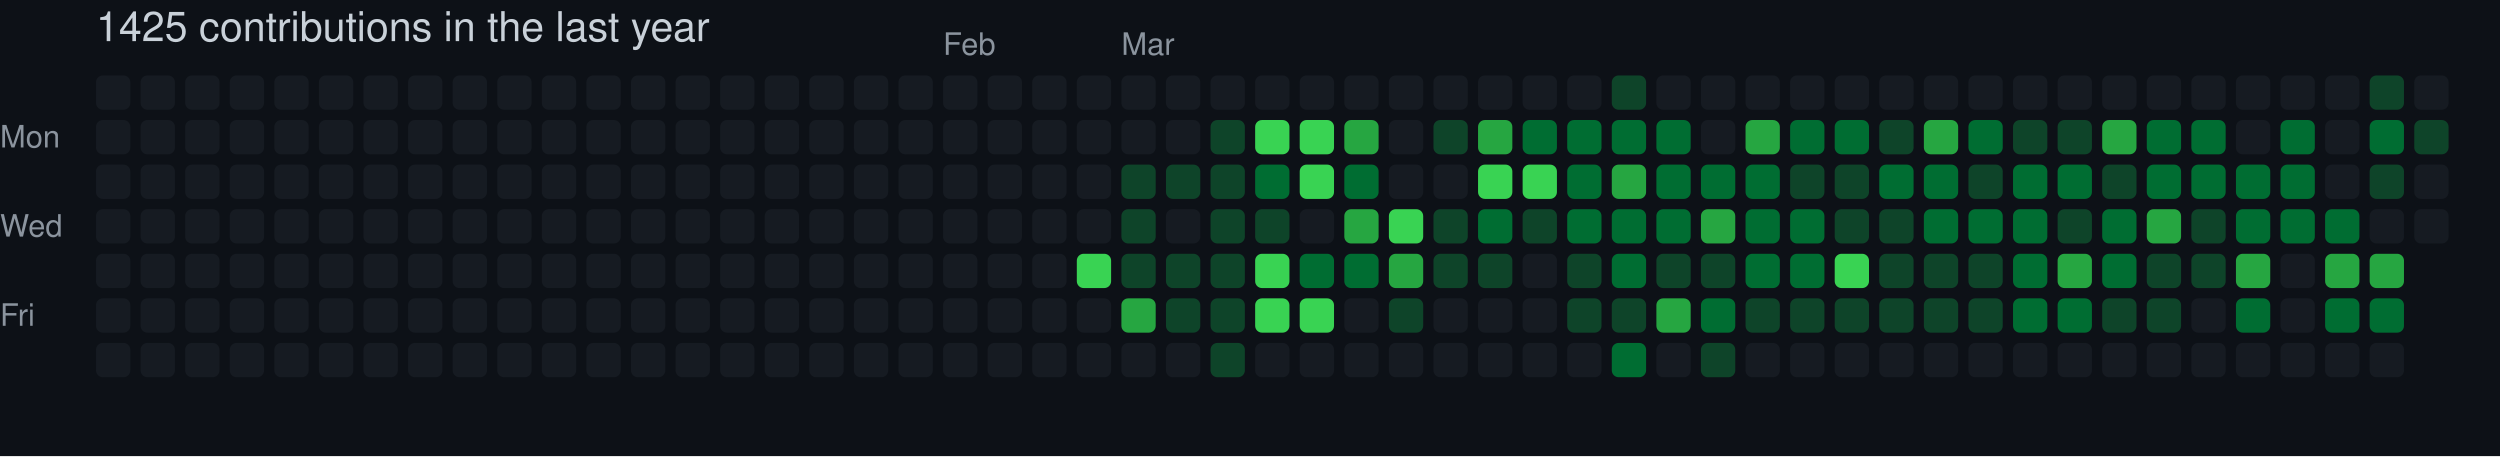
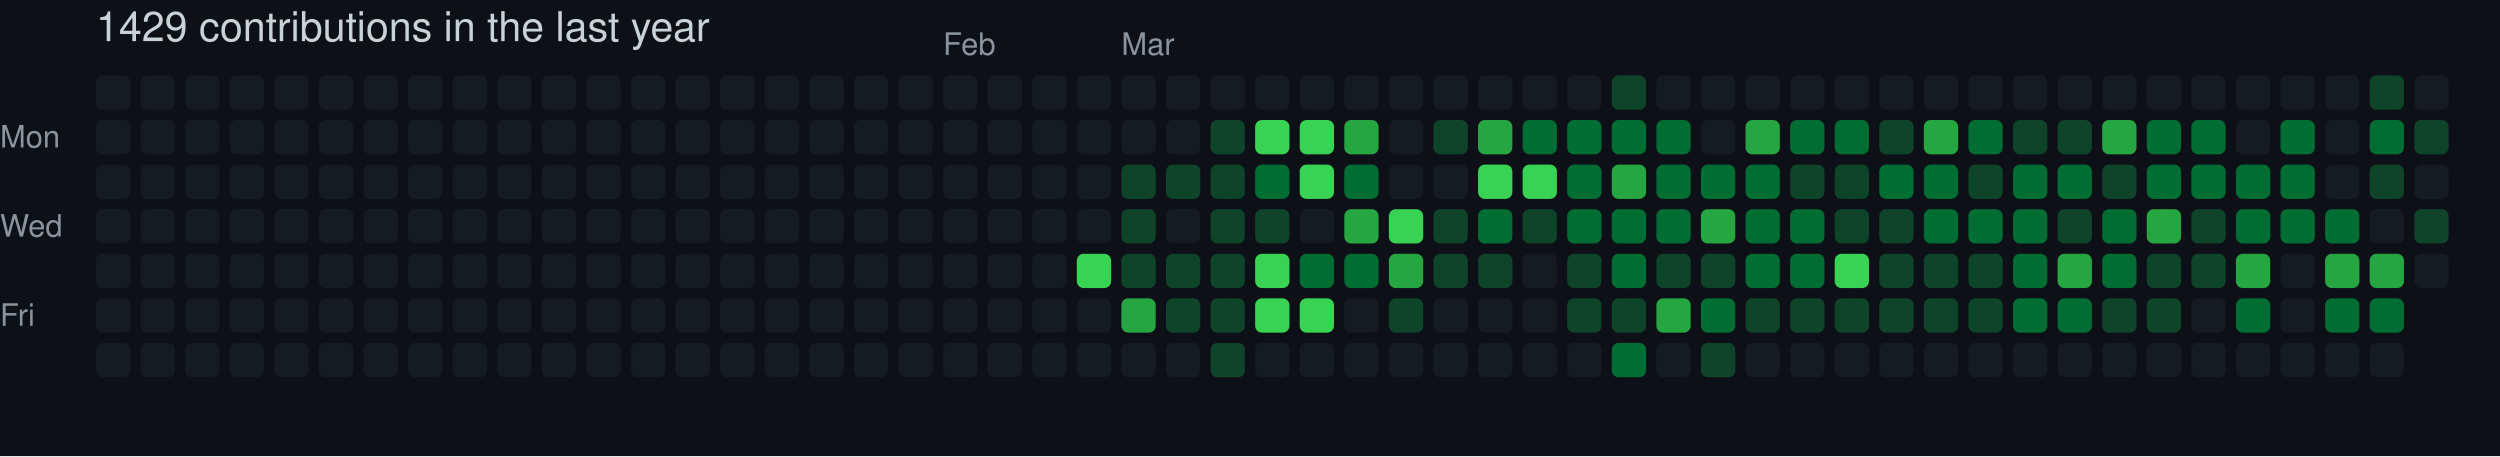
- <svg xmlns="http://www.w3.org/2000/svg" width="729" height="133" viewBox="0 0 729 133" role="img" aria-label="skiliaris made 1425 contributions in the last year">
+ <svg xmlns="http://www.w3.org/2000/svg" width="729" height="133" viewBox="0 0 729 133" role="img" aria-label="skiliaris made 1429 contributions in the last year">
  <rect width="100%" height="100%" fill="#0d1117" />
  <style>
    text {
      font-family: -apple-system, BlinkMacSystemFont, "Segoe UI", Helvetica, Arial, sans-serif;
      font-size: 9px;
      fill: #8b949e;
    }
    .count {
      font-size: 12px;
      fill: #c9d1d9;
    }
  </style>
-   <text x="28" y="12" class="count">1425 contributions in the last year</text>
+   <text x="28" y="12" class="count">1429 contributions in the last year</text>
  <text x="275" y="16">Feb</text>
  <text x="327" y="16">Mar</text>
  <text x="0" y="43">Mon</text>
  <text x="0" y="69">Wed</text>
  <text x="0" y="95">Fri</text>
  <rect x="28" y="22" width="10" height="10" rx="2" ry="2" fill="#161b22">
        </rect>
  <rect x="28" y="35" width="10" height="10" rx="2" ry="2" fill="#161b22">
        </rect>
  <rect x="28" y="48" width="10" height="10" rx="2" ry="2" fill="#161b22">
        </rect>
  <rect x="28" y="61" width="10" height="10" rx="2" ry="2" fill="#161b22">
        </rect>
  <rect x="28" y="74" width="10" height="10" rx="2" ry="2" fill="#161b22">
        </rect>
  <rect x="28" y="87" width="10" height="10" rx="2" ry="2" fill="#161b22">
        </rect>
  <rect x="28" y="100" width="10" height="10" rx="2" ry="2" fill="#161b22">
        </rect>
  <rect x="41" y="22" width="10" height="10" rx="2" ry="2" fill="#161b22">
        </rect>
  <rect x="41" y="35" width="10" height="10" rx="2" ry="2" fill="#161b22">
        </rect>
  <rect x="41" y="48" width="10" height="10" rx="2" ry="2" fill="#161b22">
        </rect>
  <rect x="41" y="61" width="10" height="10" rx="2" ry="2" fill="#161b22">
        </rect>
  <rect x="41" y="74" width="10" height="10" rx="2" ry="2" fill="#161b22">
        </rect>
  <rect x="41" y="87" width="10" height="10" rx="2" ry="2" fill="#161b22">
        </rect>
  <rect x="41" y="100" width="10" height="10" rx="2" ry="2" fill="#161b22">
        </rect>
  <rect x="54" y="22" width="10" height="10" rx="2" ry="2" fill="#161b22">
        </rect>
  <rect x="54" y="35" width="10" height="10" rx="2" ry="2" fill="#161b22">
        </rect>
  <rect x="54" y="48" width="10" height="10" rx="2" ry="2" fill="#161b22">
        </rect>
  <rect x="54" y="61" width="10" height="10" rx="2" ry="2" fill="#161b22">
        </rect>
  <rect x="54" y="74" width="10" height="10" rx="2" ry="2" fill="#161b22">
        </rect>
  <rect x="54" y="87" width="10" height="10" rx="2" ry="2" fill="#161b22">
        </rect>
  <rect x="54" y="100" width="10" height="10" rx="2" ry="2" fill="#161b22">
        </rect>
  <rect x="67" y="22" width="10" height="10" rx="2" ry="2" fill="#161b22">
        </rect>
  <rect x="67" y="35" width="10" height="10" rx="2" ry="2" fill="#161b22">
        </rect>
  <rect x="67" y="48" width="10" height="10" rx="2" ry="2" fill="#161b22">
        </rect>
  <rect x="67" y="61" width="10" height="10" rx="2" ry="2" fill="#161b22">
        </rect>
  <rect x="67" y="74" width="10" height="10" rx="2" ry="2" fill="#161b22">
        </rect>
  <rect x="67" y="87" width="10" height="10" rx="2" ry="2" fill="#161b22">
        </rect>
  <rect x="67" y="100" width="10" height="10" rx="2" ry="2" fill="#161b22">
        </rect>
  <rect x="80" y="22" width="10" height="10" rx="2" ry="2" fill="#161b22">
        </rect>
  <rect x="80" y="35" width="10" height="10" rx="2" ry="2" fill="#161b22">
        </rect>
  <rect x="80" y="48" width="10" height="10" rx="2" ry="2" fill="#161b22">
        </rect>
  <rect x="80" y="61" width="10" height="10" rx="2" ry="2" fill="#161b22">
        </rect>
  <rect x="80" y="74" width="10" height="10" rx="2" ry="2" fill="#161b22">
        </rect>
  <rect x="80" y="87" width="10" height="10" rx="2" ry="2" fill="#161b22">
        </rect>
  <rect x="80" y="100" width="10" height="10" rx="2" ry="2" fill="#161b22">
        </rect>
  <rect x="93" y="22" width="10" height="10" rx="2" ry="2" fill="#161b22">
        </rect>
  <rect x="93" y="35" width="10" height="10" rx="2" ry="2" fill="#161b22">
        </rect>
  <rect x="93" y="48" width="10" height="10" rx="2" ry="2" fill="#161b22">
        </rect>
  <rect x="93" y="61" width="10" height="10" rx="2" ry="2" fill="#161b22">
        </rect>
  <rect x="93" y="74" width="10" height="10" rx="2" ry="2" fill="#161b22">
        </rect>
  <rect x="93" y="87" width="10" height="10" rx="2" ry="2" fill="#161b22">
        </rect>
  <rect x="93" y="100" width="10" height="10" rx="2" ry="2" fill="#161b22">
        </rect>
  <rect x="106" y="22" width="10" height="10" rx="2" ry="2" fill="#161b22">
        </rect>
  <rect x="106" y="35" width="10" height="10" rx="2" ry="2" fill="#161b22">
        </rect>
  <rect x="106" y="48" width="10" height="10" rx="2" ry="2" fill="#161b22">
        </rect>
  <rect x="106" y="61" width="10" height="10" rx="2" ry="2" fill="#161b22">
        </rect>
  <rect x="106" y="74" width="10" height="10" rx="2" ry="2" fill="#161b22">
        </rect>
  <rect x="106" y="87" width="10" height="10" rx="2" ry="2" fill="#161b22">
        </rect>
  <rect x="106" y="100" width="10" height="10" rx="2" ry="2" fill="#161b22">
        </rect>
  <rect x="119" y="22" width="10" height="10" rx="2" ry="2" fill="#161b22">
        </rect>
  <rect x="119" y="35" width="10" height="10" rx="2" ry="2" fill="#161b22">
        </rect>
  <rect x="119" y="48" width="10" height="10" rx="2" ry="2" fill="#161b22">
        </rect>
  <rect x="119" y="61" width="10" height="10" rx="2" ry="2" fill="#161b22">
        </rect>
  <rect x="119" y="74" width="10" height="10" rx="2" ry="2" fill="#161b22">
        </rect>
  <rect x="119" y="87" width="10" height="10" rx="2" ry="2" fill="#161b22">
        </rect>
  <rect x="119" y="100" width="10" height="10" rx="2" ry="2" fill="#161b22">
        </rect>
  <rect x="132" y="22" width="10" height="10" rx="2" ry="2" fill="#161b22">
        </rect>
  <rect x="132" y="35" width="10" height="10" rx="2" ry="2" fill="#161b22">
        </rect>
  <rect x="132" y="48" width="10" height="10" rx="2" ry="2" fill="#161b22">
        </rect>
  <rect x="132" y="61" width="10" height="10" rx="2" ry="2" fill="#161b22">
        </rect>
  <rect x="132" y="74" width="10" height="10" rx="2" ry="2" fill="#161b22">
        </rect>
  <rect x="132" y="87" width="10" height="10" rx="2" ry="2" fill="#161b22">
        </rect>
  <rect x="132" y="100" width="10" height="10" rx="2" ry="2" fill="#161b22">
        </rect>
  <rect x="145" y="22" width="10" height="10" rx="2" ry="2" fill="#161b22">
        </rect>
  <rect x="145" y="35" width="10" height="10" rx="2" ry="2" fill="#161b22">
        </rect>
  <rect x="145" y="48" width="10" height="10" rx="2" ry="2" fill="#161b22">
        </rect>
  <rect x="145" y="61" width="10" height="10" rx="2" ry="2" fill="#161b22">
        </rect>
  <rect x="145" y="74" width="10" height="10" rx="2" ry="2" fill="#161b22">
        </rect>
  <rect x="145" y="87" width="10" height="10" rx="2" ry="2" fill="#161b22">
        </rect>
  <rect x="145" y="100" width="10" height="10" rx="2" ry="2" fill="#161b22">
        </rect>
  <rect x="158" y="22" width="10" height="10" rx="2" ry="2" fill="#161b22">
        </rect>
  <rect x="158" y="35" width="10" height="10" rx="2" ry="2" fill="#161b22">
        </rect>
  <rect x="158" y="48" width="10" height="10" rx="2" ry="2" fill="#161b22">
        </rect>
  <rect x="158" y="61" width="10" height="10" rx="2" ry="2" fill="#161b22">
        </rect>
  <rect x="158" y="74" width="10" height="10" rx="2" ry="2" fill="#161b22">
        </rect>
  <rect x="158" y="87" width="10" height="10" rx="2" ry="2" fill="#161b22">
        </rect>
  <rect x="158" y="100" width="10" height="10" rx="2" ry="2" fill="#161b22">
        </rect>
  <rect x="171" y="22" width="10" height="10" rx="2" ry="2" fill="#161b22">
        </rect>
  <rect x="171" y="35" width="10" height="10" rx="2" ry="2" fill="#161b22">
        </rect>
  <rect x="171" y="48" width="10" height="10" rx="2" ry="2" fill="#161b22">
        </rect>
  <rect x="171" y="61" width="10" height="10" rx="2" ry="2" fill="#161b22">
        </rect>
  <rect x="171" y="74" width="10" height="10" rx="2" ry="2" fill="#161b22">
        </rect>
  <rect x="171" y="87" width="10" height="10" rx="2" ry="2" fill="#161b22">
        </rect>
  <rect x="171" y="100" width="10" height="10" rx="2" ry="2" fill="#161b22">
        </rect>
  <rect x="184" y="22" width="10" height="10" rx="2" ry="2" fill="#161b22">
        </rect>
  <rect x="184" y="35" width="10" height="10" rx="2" ry="2" fill="#161b22">
        </rect>
  <rect x="184" y="48" width="10" height="10" rx="2" ry="2" fill="#161b22">
        </rect>
  <rect x="184" y="61" width="10" height="10" rx="2" ry="2" fill="#161b22">
        </rect>
  <rect x="184" y="74" width="10" height="10" rx="2" ry="2" fill="#161b22">
        </rect>
  <rect x="184" y="87" width="10" height="10" rx="2" ry="2" fill="#161b22">
        </rect>
  <rect x="184" y="100" width="10" height="10" rx="2" ry="2" fill="#161b22">
        </rect>
  <rect x="197" y="22" width="10" height="10" rx="2" ry="2" fill="#161b22">
        </rect>
  <rect x="197" y="35" width="10" height="10" rx="2" ry="2" fill="#161b22">
        </rect>
  <rect x="197" y="48" width="10" height="10" rx="2" ry="2" fill="#161b22">
        </rect>
  <rect x="197" y="61" width="10" height="10" rx="2" ry="2" fill="#161b22">
        </rect>
  <rect x="197" y="74" width="10" height="10" rx="2" ry="2" fill="#161b22">
        </rect>
  <rect x="197" y="87" width="10" height="10" rx="2" ry="2" fill="#161b22">
        </rect>
  <rect x="197" y="100" width="10" height="10" rx="2" ry="2" fill="#161b22">
        </rect>
  <rect x="210" y="22" width="10" height="10" rx="2" ry="2" fill="#161b22">
        </rect>
  <rect x="210" y="35" width="10" height="10" rx="2" ry="2" fill="#161b22">
        </rect>
  <rect x="210" y="48" width="10" height="10" rx="2" ry="2" fill="#161b22">
        </rect>
  <rect x="210" y="61" width="10" height="10" rx="2" ry="2" fill="#161b22">
        </rect>
  <rect x="210" y="74" width="10" height="10" rx="2" ry="2" fill="#161b22">
        </rect>
  <rect x="210" y="87" width="10" height="10" rx="2" ry="2" fill="#161b22">
        </rect>
  <rect x="210" y="100" width="10" height="10" rx="2" ry="2" fill="#161b22">
        </rect>
  <rect x="223" y="22" width="10" height="10" rx="2" ry="2" fill="#161b22">
        </rect>
  <rect x="223" y="35" width="10" height="10" rx="2" ry="2" fill="#161b22">
        </rect>
  <rect x="223" y="48" width="10" height="10" rx="2" ry="2" fill="#161b22">
        </rect>
  <rect x="223" y="61" width="10" height="10" rx="2" ry="2" fill="#161b22">
        </rect>
  <rect x="223" y="74" width="10" height="10" rx="2" ry="2" fill="#161b22">
        </rect>
  <rect x="223" y="87" width="10" height="10" rx="2" ry="2" fill="#161b22">
        </rect>
  <rect x="223" y="100" width="10" height="10" rx="2" ry="2" fill="#161b22">
        </rect>
  <rect x="236" y="22" width="10" height="10" rx="2" ry="2" fill="#161b22">
        </rect>
  <rect x="236" y="35" width="10" height="10" rx="2" ry="2" fill="#161b22">
        </rect>
  <rect x="236" y="48" width="10" height="10" rx="2" ry="2" fill="#161b22">
        </rect>
  <rect x="236" y="61" width="10" height="10" rx="2" ry="2" fill="#161b22">
        </rect>
  <rect x="236" y="74" width="10" height="10" rx="2" ry="2" fill="#161b22">
        </rect>
  <rect x="236" y="87" width="10" height="10" rx="2" ry="2" fill="#161b22">
        </rect>
  <rect x="236" y="100" width="10" height="10" rx="2" ry="2" fill="#161b22">
        </rect>
  <rect x="249" y="22" width="10" height="10" rx="2" ry="2" fill="#161b22">
        </rect>
  <rect x="249" y="35" width="10" height="10" rx="2" ry="2" fill="#161b22">
        </rect>
  <rect x="249" y="48" width="10" height="10" rx="2" ry="2" fill="#161b22">
        </rect>
  <rect x="249" y="61" width="10" height="10" rx="2" ry="2" fill="#161b22">
        </rect>
  <rect x="249" y="74" width="10" height="10" rx="2" ry="2" fill="#161b22">
        </rect>
  <rect x="249" y="87" width="10" height="10" rx="2" ry="2" fill="#161b22">
        </rect>
  <rect x="249" y="100" width="10" height="10" rx="2" ry="2" fill="#161b22">
        </rect>
  <rect x="262" y="22" width="10" height="10" rx="2" ry="2" fill="#161b22">
        </rect>
  <rect x="262" y="35" width="10" height="10" rx="2" ry="2" fill="#161b22">
        </rect>
  <rect x="262" y="48" width="10" height="10" rx="2" ry="2" fill="#161b22">
        </rect>
  <rect x="262" y="61" width="10" height="10" rx="2" ry="2" fill="#161b22">
        </rect>
  <rect x="262" y="74" width="10" height="10" rx="2" ry="2" fill="#161b22">
        </rect>
  <rect x="262" y="87" width="10" height="10" rx="2" ry="2" fill="#161b22">
        </rect>
  <rect x="262" y="100" width="10" height="10" rx="2" ry="2" fill="#161b22">
        </rect>
  <rect x="275" y="22" width="10" height="10" rx="2" ry="2" fill="#161b22">
        </rect>
  <rect x="275" y="35" width="10" height="10" rx="2" ry="2" fill="#161b22">
        </rect>
  <rect x="275" y="48" width="10" height="10" rx="2" ry="2" fill="#161b22">
        </rect>
  <rect x="275" y="61" width="10" height="10" rx="2" ry="2" fill="#161b22">
        </rect>
  <rect x="275" y="74" width="10" height="10" rx="2" ry="2" fill="#161b22">
        </rect>
  <rect x="275" y="87" width="10" height="10" rx="2" ry="2" fill="#161b22">
        </rect>
  <rect x="275" y="100" width="10" height="10" rx="2" ry="2" fill="#161b22">
        </rect>
  <rect x="288" y="22" width="10" height="10" rx="2" ry="2" fill="#161b22">
        </rect>
  <rect x="288" y="35" width="10" height="10" rx="2" ry="2" fill="#161b22">
        </rect>
  <rect x="288" y="48" width="10" height="10" rx="2" ry="2" fill="#161b22">
        </rect>
  <rect x="288" y="61" width="10" height="10" rx="2" ry="2" fill="#161b22">
        </rect>
  <rect x="288" y="74" width="10" height="10" rx="2" ry="2" fill="#161b22">
        </rect>
  <rect x="288" y="87" width="10" height="10" rx="2" ry="2" fill="#161b22">
        </rect>
  <rect x="288" y="100" width="10" height="10" rx="2" ry="2" fill="#161b22">
        </rect>
  <rect x="301" y="22" width="10" height="10" rx="2" ry="2" fill="#161b22">
        </rect>
  <rect x="301" y="35" width="10" height="10" rx="2" ry="2" fill="#161b22">
        </rect>
  <rect x="301" y="48" width="10" height="10" rx="2" ry="2" fill="#161b22">
        </rect>
  <rect x="301" y="61" width="10" height="10" rx="2" ry="2" fill="#161b22">
        </rect>
  <rect x="301" y="74" width="10" height="10" rx="2" ry="2" fill="#161b22">
        </rect>
  <rect x="301" y="87" width="10" height="10" rx="2" ry="2" fill="#161b22">
        </rect>
  <rect x="301" y="100" width="10" height="10" rx="2" ry="2" fill="#161b22">
        </rect>
  <rect x="314" y="22" width="10" height="10" rx="2" ry="2" fill="#161b22">
        </rect>
  <rect x="314" y="35" width="10" height="10" rx="2" ry="2" fill="#161b22">
        </rect>
  <rect x="314" y="48" width="10" height="10" rx="2" ry="2" fill="#161b22">
        </rect>
  <rect x="314" y="61" width="10" height="10" rx="2" ry="2" fill="#161b22">
        </rect>
  <rect x="314" y="74" width="10" height="10" rx="2" ry="2" fill="#39d353">
        </rect>
  <rect x="314" y="87" width="10" height="10" rx="2" ry="2" fill="#161b22">
        </rect>
  <rect x="314" y="100" width="10" height="10" rx="2" ry="2" fill="#161b22">
        </rect>
  <rect x="327" y="22" width="10" height="10" rx="2" ry="2" fill="#161b22">
        </rect>
  <rect x="327" y="35" width="10" height="10" rx="2" ry="2" fill="#161b22">
        </rect>
  <rect x="327" y="48" width="10" height="10" rx="2" ry="2" fill="#0e4429">
        </rect>
  <rect x="327" y="61" width="10" height="10" rx="2" ry="2" fill="#0e4429">
        </rect>
  <rect x="327" y="74" width="10" height="10" rx="2" ry="2" fill="#0e4429">
        </rect>
  <rect x="327" y="87" width="10" height="10" rx="2" ry="2" fill="#26a641">
        </rect>
  <rect x="327" y="100" width="10" height="10" rx="2" ry="2" fill="#161b22">
        </rect>
  <rect x="340" y="22" width="10" height="10" rx="2" ry="2" fill="#161b22">
        </rect>
  <rect x="340" y="35" width="10" height="10" rx="2" ry="2" fill="#161b22">
        </rect>
  <rect x="340" y="48" width="10" height="10" rx="2" ry="2" fill="#0e4429">
        </rect>
  <rect x="340" y="61" width="10" height="10" rx="2" ry="2" fill="#161b22">
        </rect>
  <rect x="340" y="74" width="10" height="10" rx="2" ry="2" fill="#0e4429">
        </rect>
  <rect x="340" y="87" width="10" height="10" rx="2" ry="2" fill="#0e4429">
        </rect>
  <rect x="340" y="100" width="10" height="10" rx="2" ry="2" fill="#161b22">
        </rect>
  <rect x="353" y="22" width="10" height="10" rx="2" ry="2" fill="#161b22">
        </rect>
  <rect x="353" y="35" width="10" height="10" rx="2" ry="2" fill="#0e4429">
        </rect>
  <rect x="353" y="48" width="10" height="10" rx="2" ry="2" fill="#0e4429">
        </rect>
  <rect x="353" y="61" width="10" height="10" rx="2" ry="2" fill="#0e4429">
        </rect>
  <rect x="353" y="74" width="10" height="10" rx="2" ry="2" fill="#0e4429">
        </rect>
  <rect x="353" y="87" width="10" height="10" rx="2" ry="2" fill="#0e4429">
        </rect>
  <rect x="353" y="100" width="10" height="10" rx="2" ry="2" fill="#0e4429">
        </rect>
  <rect x="366" y="22" width="10" height="10" rx="2" ry="2" fill="#161b22">
        </rect>
  <rect x="366" y="35" width="10" height="10" rx="2" ry="2" fill="#39d353">
        </rect>
  <rect x="366" y="48" width="10" height="10" rx="2" ry="2" fill="#006d32">
        </rect>
  <rect x="366" y="61" width="10" height="10" rx="2" ry="2" fill="#0e4429">
        </rect>
  <rect x="366" y="74" width="10" height="10" rx="2" ry="2" fill="#39d353">
        </rect>
  <rect x="366" y="87" width="10" height="10" rx="2" ry="2" fill="#39d353">
        </rect>
  <rect x="366" y="100" width="10" height="10" rx="2" ry="2" fill="#161b22">
        </rect>
  <rect x="379" y="22" width="10" height="10" rx="2" ry="2" fill="#161b22">
        </rect>
  <rect x="379" y="35" width="10" height="10" rx="2" ry="2" fill="#39d353">
        </rect>
  <rect x="379" y="48" width="10" height="10" rx="2" ry="2" fill="#39d353">
        </rect>
  <rect x="379" y="61" width="10" height="10" rx="2" ry="2" fill="#161b22">
        </rect>
  <rect x="379" y="74" width="10" height="10" rx="2" ry="2" fill="#006d32">
        </rect>
  <rect x="379" y="87" width="10" height="10" rx="2" ry="2" fill="#39d353">
        </rect>
  <rect x="379" y="100" width="10" height="10" rx="2" ry="2" fill="#161b22">
        </rect>
  <rect x="392" y="22" width="10" height="10" rx="2" ry="2" fill="#161b22">
        </rect>
  <rect x="392" y="35" width="10" height="10" rx="2" ry="2" fill="#26a641">
        </rect>
  <rect x="392" y="48" width="10" height="10" rx="2" ry="2" fill="#006d32">
        </rect>
  <rect x="392" y="61" width="10" height="10" rx="2" ry="2" fill="#26a641">
        </rect>
  <rect x="392" y="74" width="10" height="10" rx="2" ry="2" fill="#006d32">
        </rect>
  <rect x="392" y="87" width="10" height="10" rx="2" ry="2" fill="#161b22">
        </rect>
  <rect x="392" y="100" width="10" height="10" rx="2" ry="2" fill="#161b22">
        </rect>
  <rect x="405" y="22" width="10" height="10" rx="2" ry="2" fill="#161b22">
        </rect>
  <rect x="405" y="35" width="10" height="10" rx="2" ry="2" fill="#161b22">
        </rect>
  <rect x="405" y="48" width="10" height="10" rx="2" ry="2" fill="#161b22">
        </rect>
  <rect x="405" y="61" width="10" height="10" rx="2" ry="2" fill="#39d353">
        </rect>
  <rect x="405" y="74" width="10" height="10" rx="2" ry="2" fill="#26a641">
        </rect>
  <rect x="405" y="87" width="10" height="10" rx="2" ry="2" fill="#0e4429">
        </rect>
  <rect x="405" y="100" width="10" height="10" rx="2" ry="2" fill="#161b22">
        </rect>
  <rect x="418" y="22" width="10" height="10" rx="2" ry="2" fill="#161b22">
        </rect>
  <rect x="418" y="35" width="10" height="10" rx="2" ry="2" fill="#0e4429">
        </rect>
  <rect x="418" y="48" width="10" height="10" rx="2" ry="2" fill="#161b22">
        </rect>
  <rect x="418" y="61" width="10" height="10" rx="2" ry="2" fill="#0e4429">
        </rect>
  <rect x="418" y="74" width="10" height="10" rx="2" ry="2" fill="#0e4429">
        </rect>
  <rect x="418" y="87" width="10" height="10" rx="2" ry="2" fill="#161b22">
        </rect>
  <rect x="418" y="100" width="10" height="10" rx="2" ry="2" fill="#161b22">
        </rect>
  <rect x="431" y="22" width="10" height="10" rx="2" ry="2" fill="#161b22">
        </rect>
  <rect x="431" y="35" width="10" height="10" rx="2" ry="2" fill="#26a641">
        </rect>
  <rect x="431" y="48" width="10" height="10" rx="2" ry="2" fill="#39d353">
        </rect>
  <rect x="431" y="61" width="10" height="10" rx="2" ry="2" fill="#006d32">
        </rect>
  <rect x="431" y="74" width="10" height="10" rx="2" ry="2" fill="#0e4429">
        </rect>
  <rect x="431" y="87" width="10" height="10" rx="2" ry="2" fill="#161b22">
        </rect>
  <rect x="431" y="100" width="10" height="10" rx="2" ry="2" fill="#161b22">
        </rect>
  <rect x="444" y="22" width="10" height="10" rx="2" ry="2" fill="#161b22">
        </rect>
  <rect x="444" y="35" width="10" height="10" rx="2" ry="2" fill="#006d32">
        </rect>
  <rect x="444" y="48" width="10" height="10" rx="2" ry="2" fill="#39d353">
        </rect>
  <rect x="444" y="61" width="10" height="10" rx="2" ry="2" fill="#0e4429">
        </rect>
  <rect x="444" y="74" width="10" height="10" rx="2" ry="2" fill="#161b22">
        </rect>
  <rect x="444" y="87" width="10" height="10" rx="2" ry="2" fill="#161b22">
        </rect>
  <rect x="444" y="100" width="10" height="10" rx="2" ry="2" fill="#161b22">
        </rect>
  <rect x="457" y="22" width="10" height="10" rx="2" ry="2" fill="#161b22">
        </rect>
  <rect x="457" y="35" width="10" height="10" rx="2" ry="2" fill="#006d32">
        </rect>
  <rect x="457" y="48" width="10" height="10" rx="2" ry="2" fill="#006d32">
        </rect>
  <rect x="457" y="61" width="10" height="10" rx="2" ry="2" fill="#006d32">
        </rect>
  <rect x="457" y="74" width="10" height="10" rx="2" ry="2" fill="#0e4429">
        </rect>
  <rect x="457" y="87" width="10" height="10" rx="2" ry="2" fill="#0e4429">
        </rect>
  <rect x="457" y="100" width="10" height="10" rx="2" ry="2" fill="#161b22">
        </rect>
  <rect x="470" y="22" width="10" height="10" rx="2" ry="2" fill="#0e4429">
        </rect>
  <rect x="470" y="35" width="10" height="10" rx="2" ry="2" fill="#006d32">
        </rect>
  <rect x="470" y="48" width="10" height="10" rx="2" ry="2" fill="#26a641">
        </rect>
  <rect x="470" y="61" width="10" height="10" rx="2" ry="2" fill="#006d32">
        </rect>
  <rect x="470" y="74" width="10" height="10" rx="2" ry="2" fill="#006d32">
        </rect>
  <rect x="470" y="87" width="10" height="10" rx="2" ry="2" fill="#0e4429">
        </rect>
  <rect x="470" y="100" width="10" height="10" rx="2" ry="2" fill="#006d32">
        </rect>
  <rect x="483" y="22" width="10" height="10" rx="2" ry="2" fill="#161b22">
        </rect>
  <rect x="483" y="35" width="10" height="10" rx="2" ry="2" fill="#006d32">
        </rect>
  <rect x="483" y="48" width="10" height="10" rx="2" ry="2" fill="#006d32">
        </rect>
  <rect x="483" y="61" width="10" height="10" rx="2" ry="2" fill="#006d32">
        </rect>
  <rect x="483" y="74" width="10" height="10" rx="2" ry="2" fill="#0e4429">
        </rect>
  <rect x="483" y="87" width="10" height="10" rx="2" ry="2" fill="#26a641">
        </rect>
  <rect x="483" y="100" width="10" height="10" rx="2" ry="2" fill="#161b22">
        </rect>
  <rect x="496" y="22" width="10" height="10" rx="2" ry="2" fill="#161b22">
        </rect>
  <rect x="496" y="35" width="10" height="10" rx="2" ry="2" fill="#161b22">
        </rect>
  <rect x="496" y="48" width="10" height="10" rx="2" ry="2" fill="#006d32">
        </rect>
  <rect x="496" y="61" width="10" height="10" rx="2" ry="2" fill="#26a641">
        </rect>
  <rect x="496" y="74" width="10" height="10" rx="2" ry="2" fill="#0e4429">
        </rect>
  <rect x="496" y="87" width="10" height="10" rx="2" ry="2" fill="#006d32">
        </rect>
  <rect x="496" y="100" width="10" height="10" rx="2" ry="2" fill="#0e4429">
        </rect>
  <rect x="509" y="22" width="10" height="10" rx="2" ry="2" fill="#161b22">
        </rect>
  <rect x="509" y="35" width="10" height="10" rx="2" ry="2" fill="#26a641">
        </rect>
  <rect x="509" y="48" width="10" height="10" rx="2" ry="2" fill="#006d32">
        </rect>
  <rect x="509" y="61" width="10" height="10" rx="2" ry="2" fill="#006d32">
        </rect>
  <rect x="509" y="74" width="10" height="10" rx="2" ry="2" fill="#006d32">
        </rect>
  <rect x="509" y="87" width="10" height="10" rx="2" ry="2" fill="#0e4429">
        </rect>
  <rect x="509" y="100" width="10" height="10" rx="2" ry="2" fill="#161b22">
        </rect>
  <rect x="522" y="22" width="10" height="10" rx="2" ry="2" fill="#161b22">
        </rect>
  <rect x="522" y="35" width="10" height="10" rx="2" ry="2" fill="#006d32">
        </rect>
  <rect x="522" y="48" width="10" height="10" rx="2" ry="2" fill="#0e4429">
        </rect>
  <rect x="522" y="61" width="10" height="10" rx="2" ry="2" fill="#006d32">
        </rect>
  <rect x="522" y="74" width="10" height="10" rx="2" ry="2" fill="#006d32">
        </rect>
  <rect x="522" y="87" width="10" height="10" rx="2" ry="2" fill="#0e4429">
        </rect>
  <rect x="522" y="100" width="10" height="10" rx="2" ry="2" fill="#161b22">
        </rect>
  <rect x="535" y="22" width="10" height="10" rx="2" ry="2" fill="#161b22">
        </rect>
  <rect x="535" y="35" width="10" height="10" rx="2" ry="2" fill="#006d32">
        </rect>
  <rect x="535" y="48" width="10" height="10" rx="2" ry="2" fill="#0e4429">
        </rect>
  <rect x="535" y="61" width="10" height="10" rx="2" ry="2" fill="#0e4429">
        </rect>
  <rect x="535" y="74" width="10" height="10" rx="2" ry="2" fill="#39d353">
        </rect>
  <rect x="535" y="87" width="10" height="10" rx="2" ry="2" fill="#0e4429">
        </rect>
  <rect x="535" y="100" width="10" height="10" rx="2" ry="2" fill="#161b22">
        </rect>
  <rect x="548" y="22" width="10" height="10" rx="2" ry="2" fill="#161b22">
        </rect>
  <rect x="548" y="35" width="10" height="10" rx="2" ry="2" fill="#0e4429">
        </rect>
  <rect x="548" y="48" width="10" height="10" rx="2" ry="2" fill="#006d32">
        </rect>
  <rect x="548" y="61" width="10" height="10" rx="2" ry="2" fill="#0e4429">
        </rect>
  <rect x="548" y="74" width="10" height="10" rx="2" ry="2" fill="#0e4429">
        </rect>
  <rect x="548" y="87" width="10" height="10" rx="2" ry="2" fill="#0e4429">
        </rect>
  <rect x="548" y="100" width="10" height="10" rx="2" ry="2" fill="#161b22">
        </rect>
  <rect x="561" y="22" width="10" height="10" rx="2" ry="2" fill="#161b22">
        </rect>
  <rect x="561" y="35" width="10" height="10" rx="2" ry="2" fill="#26a641">
        </rect>
  <rect x="561" y="48" width="10" height="10" rx="2" ry="2" fill="#006d32">
        </rect>
  <rect x="561" y="61" width="10" height="10" rx="2" ry="2" fill="#006d32">
        </rect>
  <rect x="561" y="74" width="10" height="10" rx="2" ry="2" fill="#0e4429">
        </rect>
  <rect x="561" y="87" width="10" height="10" rx="2" ry="2" fill="#0e4429">
        </rect>
  <rect x="561" y="100" width="10" height="10" rx="2" ry="2" fill="#161b22">
        </rect>
  <rect x="574" y="22" width="10" height="10" rx="2" ry="2" fill="#161b22">
        </rect>
  <rect x="574" y="35" width="10" height="10" rx="2" ry="2" fill="#006d32">
        </rect>
  <rect x="574" y="48" width="10" height="10" rx="2" ry="2" fill="#0e4429">
        </rect>
  <rect x="574" y="61" width="10" height="10" rx="2" ry="2" fill="#006d32">
        </rect>
  <rect x="574" y="74" width="10" height="10" rx="2" ry="2" fill="#0e4429">
        </rect>
  <rect x="574" y="87" width="10" height="10" rx="2" ry="2" fill="#0e4429">
        </rect>
  <rect x="574" y="100" width="10" height="10" rx="2" ry="2" fill="#161b22">
        </rect>
  <rect x="587" y="22" width="10" height="10" rx="2" ry="2" fill="#161b22">
        </rect>
  <rect x="587" y="35" width="10" height="10" rx="2" ry="2" fill="#0e4429">
        </rect>
  <rect x="587" y="48" width="10" height="10" rx="2" ry="2" fill="#006d32">
        </rect>
  <rect x="587" y="61" width="10" height="10" rx="2" ry="2" fill="#006d32">
        </rect>
  <rect x="587" y="74" width="10" height="10" rx="2" ry="2" fill="#006d32">
        </rect>
  <rect x="587" y="87" width="10" height="10" rx="2" ry="2" fill="#006d32">
        </rect>
  <rect x="587" y="100" width="10" height="10" rx="2" ry="2" fill="#161b22">
        </rect>
  <rect x="600" y="22" width="10" height="10" rx="2" ry="2" fill="#161b22">
        </rect>
  <rect x="600" y="35" width="10" height="10" rx="2" ry="2" fill="#0e4429">
        </rect>
  <rect x="600" y="48" width="10" height="10" rx="2" ry="2" fill="#006d32">
        </rect>
  <rect x="600" y="61" width="10" height="10" rx="2" ry="2" fill="#0e4429">
        </rect>
  <rect x="600" y="74" width="10" height="10" rx="2" ry="2" fill="#26a641">
        </rect>
  <rect x="600" y="87" width="10" height="10" rx="2" ry="2" fill="#006d32">
        </rect>
  <rect x="600" y="100" width="10" height="10" rx="2" ry="2" fill="#161b22">
        </rect>
  <rect x="613" y="22" width="10" height="10" rx="2" ry="2" fill="#161b22">
        </rect>
  <rect x="613" y="35" width="10" height="10" rx="2" ry="2" fill="#26a641">
        </rect>
  <rect x="613" y="48" width="10" height="10" rx="2" ry="2" fill="#0e4429">
        </rect>
  <rect x="613" y="61" width="10" height="10" rx="2" ry="2" fill="#006d32">
        </rect>
  <rect x="613" y="74" width="10" height="10" rx="2" ry="2" fill="#006d32">
        </rect>
  <rect x="613" y="87" width="10" height="10" rx="2" ry="2" fill="#0e4429">
        </rect>
  <rect x="613" y="100" width="10" height="10" rx="2" ry="2" fill="#161b22">
        </rect>
  <rect x="626" y="22" width="10" height="10" rx="2" ry="2" fill="#161b22">
        </rect>
  <rect x="626" y="35" width="10" height="10" rx="2" ry="2" fill="#006d32">
        </rect>
  <rect x="626" y="48" width="10" height="10" rx="2" ry="2" fill="#006d32">
        </rect>
  <rect x="626" y="61" width="10" height="10" rx="2" ry="2" fill="#26a641">
        </rect>
  <rect x="626" y="74" width="10" height="10" rx="2" ry="2" fill="#0e4429">
        </rect>
  <rect x="626" y="87" width="10" height="10" rx="2" ry="2" fill="#0e4429">
        </rect>
  <rect x="626" y="100" width="10" height="10" rx="2" ry="2" fill="#161b22">
        </rect>
  <rect x="639" y="22" width="10" height="10" rx="2" ry="2" fill="#161b22">
        </rect>
  <rect x="639" y="35" width="10" height="10" rx="2" ry="2" fill="#006d32">
        </rect>
  <rect x="639" y="48" width="10" height="10" rx="2" ry="2" fill="#006d32">
        </rect>
  <rect x="639" y="61" width="10" height="10" rx="2" ry="2" fill="#0e4429">
        </rect>
  <rect x="639" y="74" width="10" height="10" rx="2" ry="2" fill="#0e4429">
        </rect>
  <rect x="639" y="87" width="10" height="10" rx="2" ry="2" fill="#161b22">
        </rect>
  <rect x="639" y="100" width="10" height="10" rx="2" ry="2" fill="#161b22">
        </rect>
  <rect x="652" y="22" width="10" height="10" rx="2" ry="2" fill="#161b22">
        </rect>
  <rect x="652" y="35" width="10" height="10" rx="2" ry="2" fill="#161b22">
        </rect>
  <rect x="652" y="48" width="10" height="10" rx="2" ry="2" fill="#006d32">
        </rect>
  <rect x="652" y="61" width="10" height="10" rx="2" ry="2" fill="#006d32">
        </rect>
  <rect x="652" y="74" width="10" height="10" rx="2" ry="2" fill="#26a641">
        </rect>
  <rect x="652" y="87" width="10" height="10" rx="2" ry="2" fill="#006d32">
        </rect>
  <rect x="652" y="100" width="10" height="10" rx="2" ry="2" fill="#161b22">
        </rect>
  <rect x="665" y="22" width="10" height="10" rx="2" ry="2" fill="#161b22">
        </rect>
  <rect x="665" y="35" width="10" height="10" rx="2" ry="2" fill="#006d32">
        </rect>
  <rect x="665" y="48" width="10" height="10" rx="2" ry="2" fill="#006d32">
        </rect>
  <rect x="665" y="61" width="10" height="10" rx="2" ry="2" fill="#006d32">
        </rect>
  <rect x="665" y="74" width="10" height="10" rx="2" ry="2" fill="#161b22">
        </rect>
  <rect x="665" y="87" width="10" height="10" rx="2" ry="2" fill="#161b22">
        </rect>
  <rect x="665" y="100" width="10" height="10" rx="2" ry="2" fill="#161b22">
        </rect>
  <rect x="678" y="22" width="10" height="10" rx="2" ry="2" fill="#161b22">
        </rect>
  <rect x="678" y="35" width="10" height="10" rx="2" ry="2" fill="#161b22">
        </rect>
  <rect x="678" y="48" width="10" height="10" rx="2" ry="2" fill="#161b22">
        </rect>
  <rect x="678" y="61" width="10" height="10" rx="2" ry="2" fill="#006d32">
        </rect>
  <rect x="678" y="74" width="10" height="10" rx="2" ry="2" fill="#26a641">
        </rect>
  <rect x="678" y="87" width="10" height="10" rx="2" ry="2" fill="#006d32">
        </rect>
  <rect x="678" y="100" width="10" height="10" rx="2" ry="2" fill="#161b22">
        </rect>
  <rect x="691" y="22" width="10" height="10" rx="2" ry="2" fill="#0e4429">
        </rect>
  <rect x="691" y="35" width="10" height="10" rx="2" ry="2" fill="#006d32">
        </rect>
  <rect x="691" y="48" width="10" height="10" rx="2" ry="2" fill="#0e4429">
        </rect>
  <rect x="691" y="61" width="10" height="10" rx="2" ry="2" fill="#161b22">
        </rect>
  <rect x="691" y="74" width="10" height="10" rx="2" ry="2" fill="#26a641">
        </rect>
  <rect x="691" y="87" width="10" height="10" rx="2" ry="2" fill="#006d32">
        </rect>
  <rect x="691" y="100" width="10" height="10" rx="2" ry="2" fill="#161b22">
        </rect>
  <rect x="704" y="22" width="10" height="10" rx="2" ry="2" fill="#161b22">
        </rect>
  <rect x="704" y="35" width="10" height="10" rx="2" ry="2" fill="#0e4429">
        </rect>
  <rect x="704" y="48" width="10" height="10" rx="2" ry="2" fill="#161b22">
        </rect>
-   <rect x="704" y="61" width="10" height="10" rx="2" ry="2" fill="#161b22">
+   <rect x="704" y="61" width="10" height="10" rx="2" ry="2" fill="#0e4429">
+         </rect>
+   <rect x="704" y="74" width="10" height="10" rx="2" ry="2" fill="#161b22">
        </rect>
</svg>
